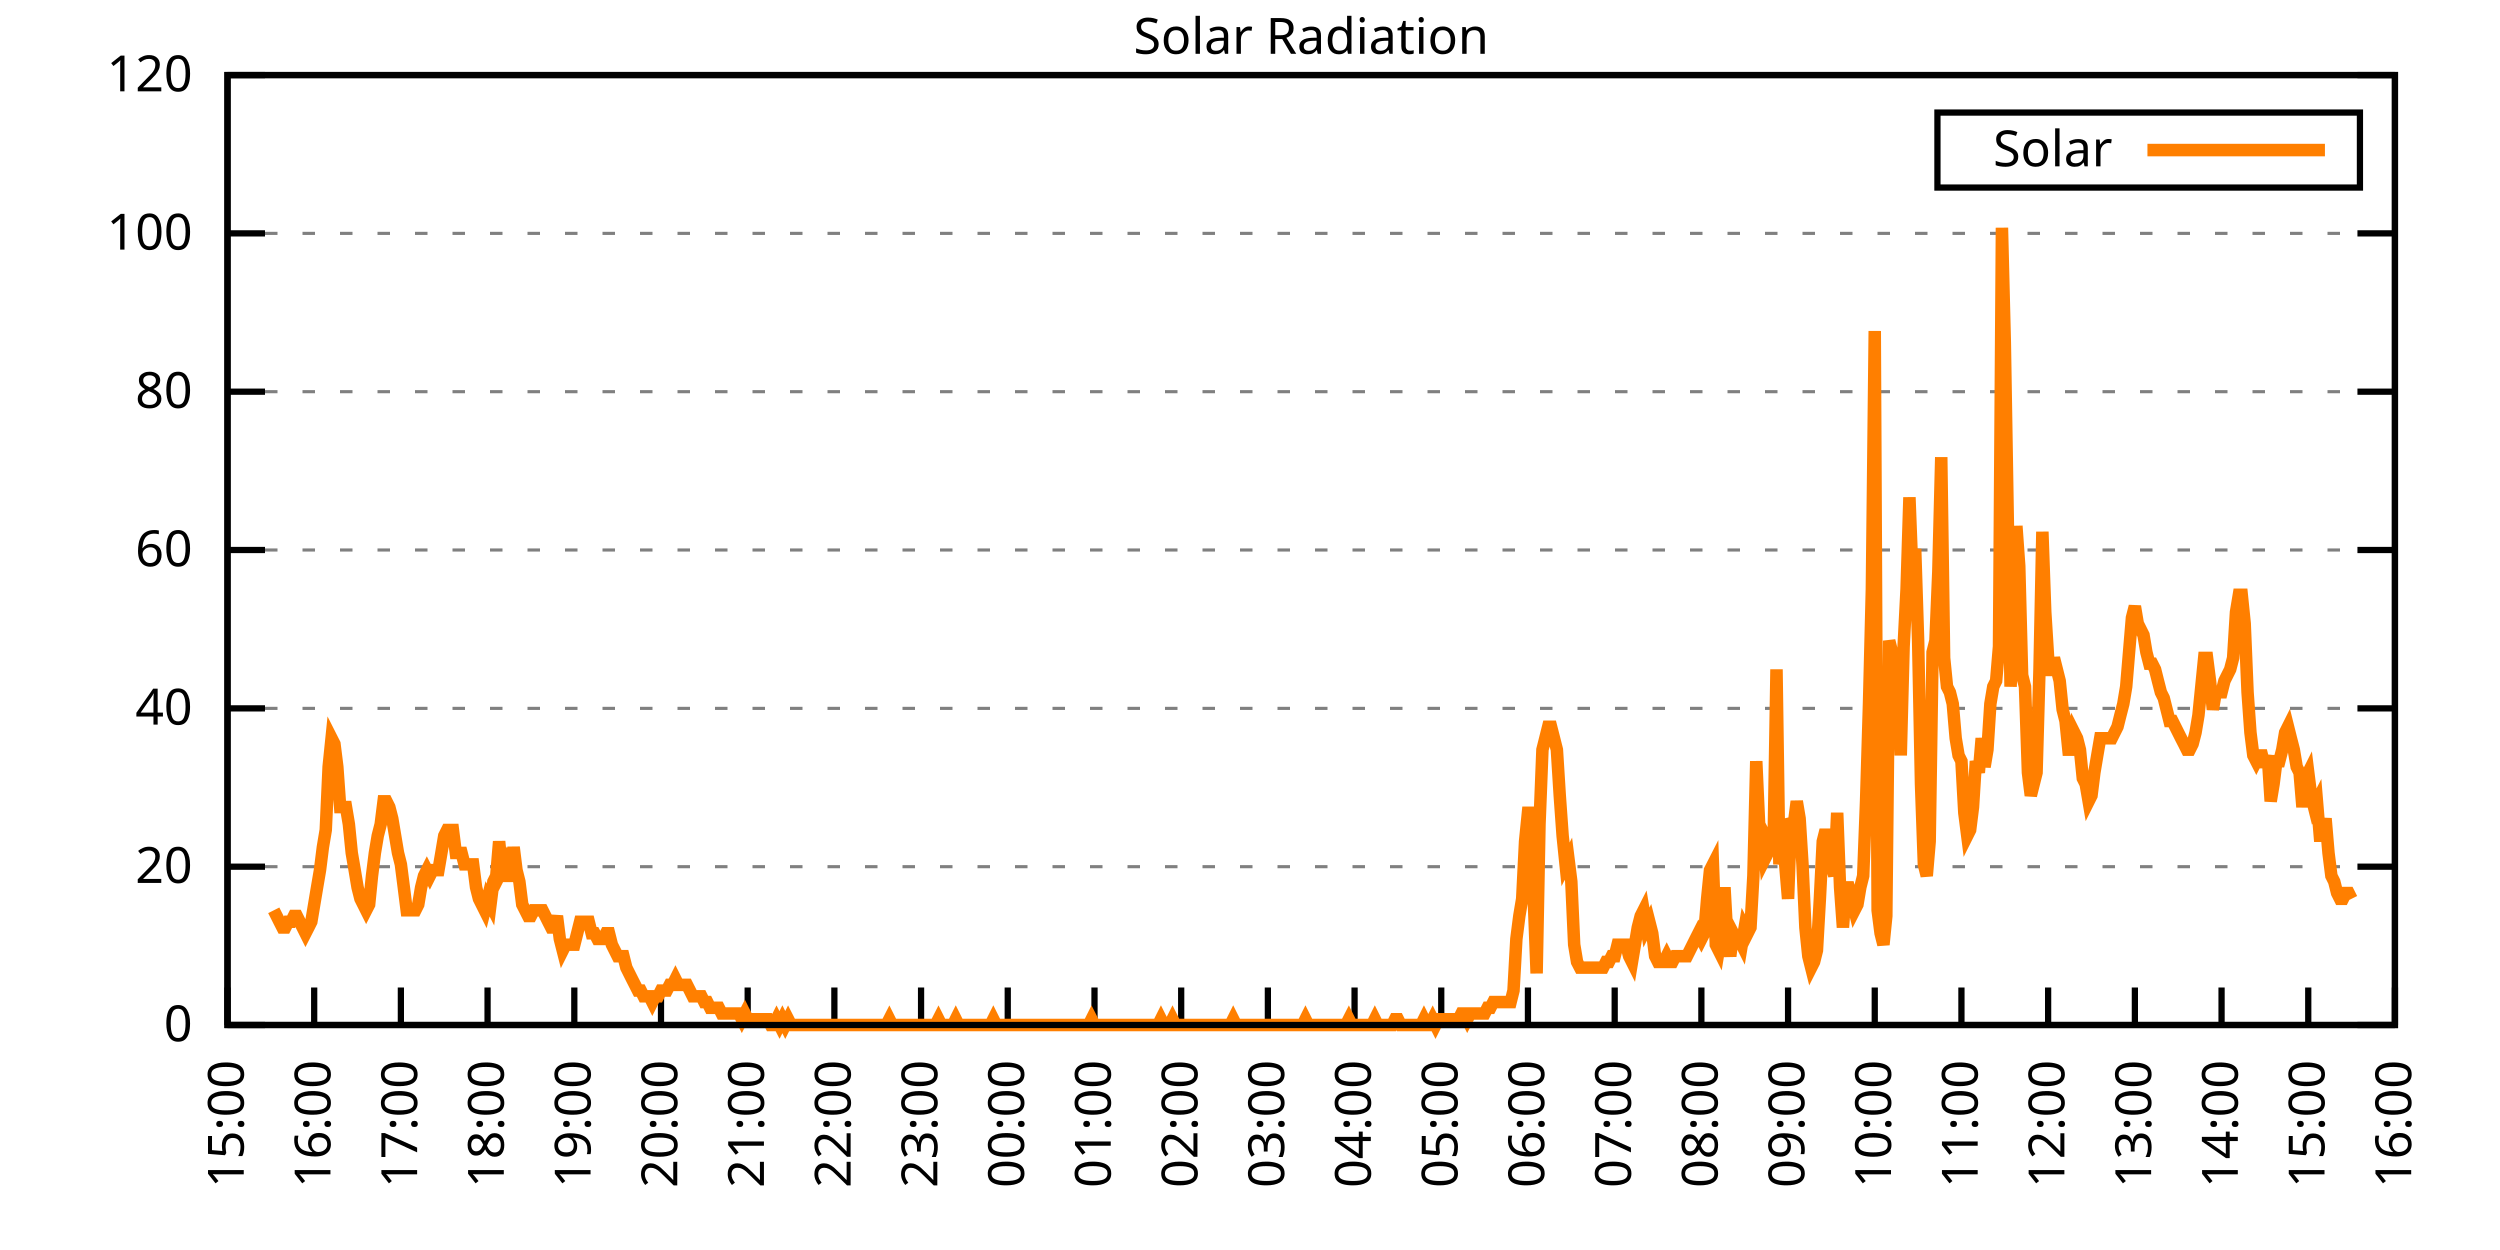
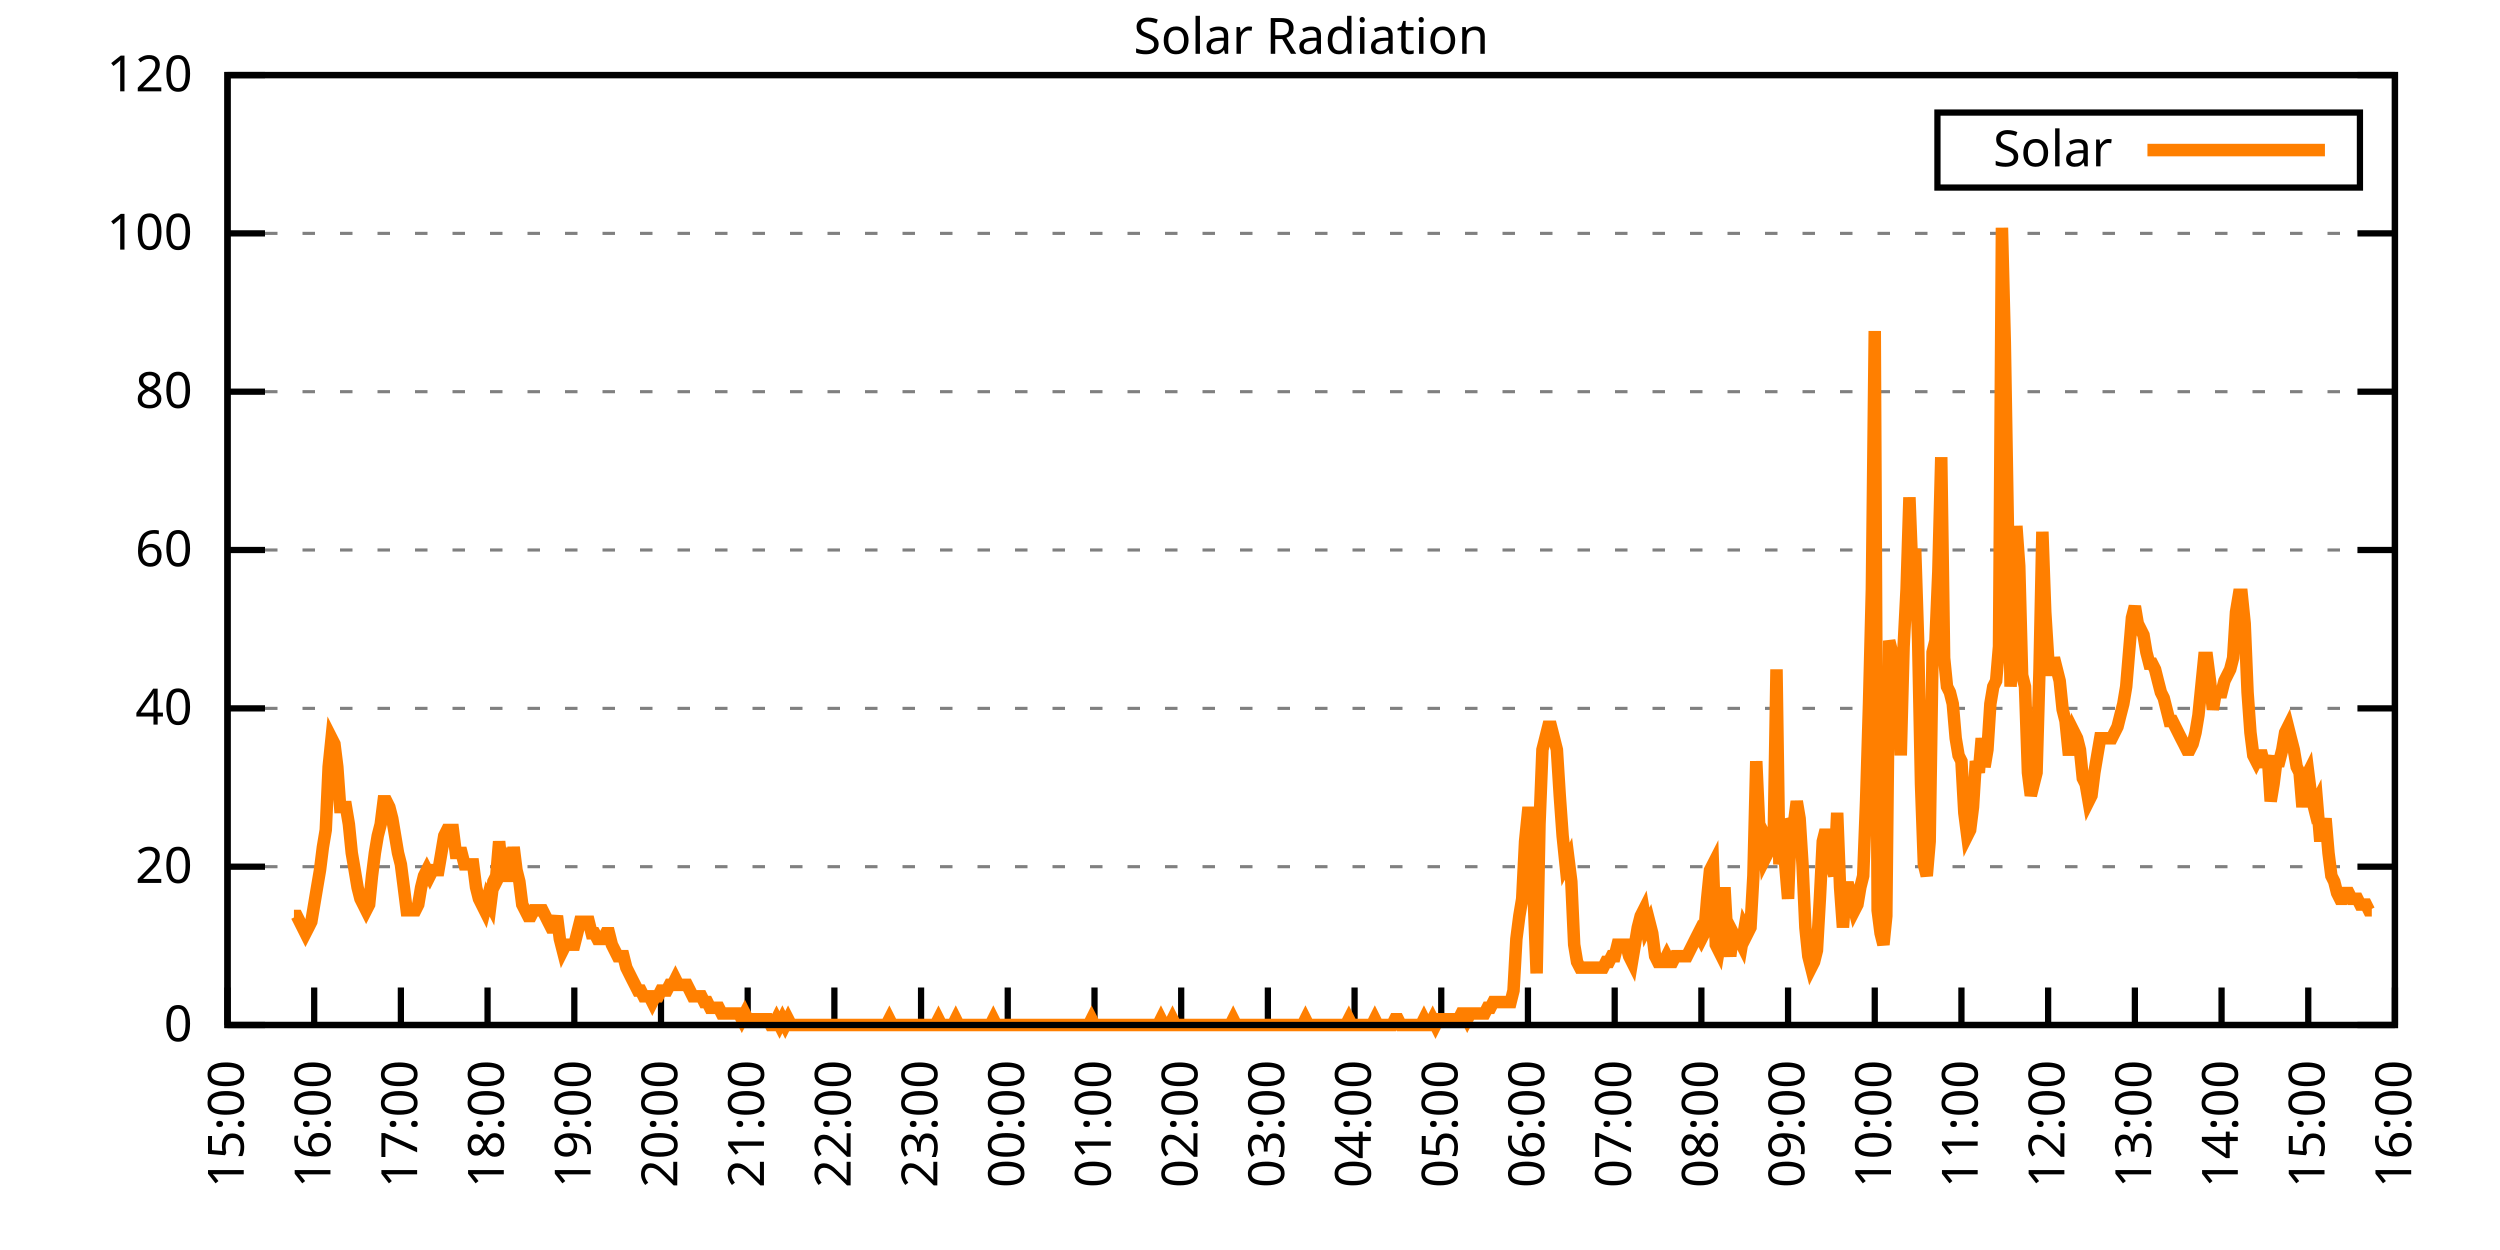
<svg xmlns="http://www.w3.org/2000/svg" xmlns:xlink="http://www.w3.org/1999/xlink" width="400" height="200" viewBox="0 0 400 200">
  <g id="gnuplot_canvas">
    <rect x="0" y="0" width="400" height="200" fill="none" />
    <defs>
      <circle id="gpDot" r="0.5" stroke-width="0.5" stroke="currentColor" />
      <path id="gpPt0" stroke-width="0.333" stroke="currentColor" d="M-1,0 h2 M0,-1 v2" />
      <path id="gpPt1" stroke-width="0.333" stroke="currentColor" d="M-1,-1 L1,1 M1,-1 L-1,1" />
      <path id="gpPt2" stroke-width="0.333" stroke="currentColor" d="M-1,0 L1,0 M0,-1 L0,1 M-1,-1 L1,1 M-1,1 L1,-1" />
      <rect id="gpPt3" stroke-width="0.333" stroke="currentColor" x="-1" y="-1" width="2" height="2" />
      <rect id="gpPt4" stroke-width="0.333" stroke="currentColor" fill="currentColor" x="-1" y="-1" width="2" height="2" />
      <circle id="gpPt5" stroke-width="0.333" stroke="currentColor" cx="0" cy="0" r="1" />
      <use xlink:href="#gpPt5" id="gpPt6" fill="currentColor" stroke="none" />
      <path id="gpPt7" stroke-width="0.333" stroke="currentColor" d="M0,-1.33 L-1.33,0.67 L1.33,0.67 z" />
      <use xlink:href="#gpPt7" id="gpPt8" fill="currentColor" stroke="none" />
      <use xlink:href="#gpPt7" id="gpPt9" stroke="currentColor" transform="rotate(180)" />
      <use xlink:href="#gpPt9" id="gpPt10" fill="currentColor" stroke="none" />
      <use xlink:href="#gpPt3" id="gpPt11" stroke="currentColor" transform="rotate(45)" />
      <use xlink:href="#gpPt11" id="gpPt12" fill="currentColor" stroke="none" />
      <path id="gpPt13" stroke-width="0.333" stroke="currentColor" d="M0,1.330 L1.265,0.411 L0.782,-1.067 L-0.782,-1.076 L-1.265,0.411 z" />
      <use xlink:href="#gpPt13" id="gpPt14" fill="currentColor" stroke="none" />
      <filter id="textbox" filterUnits="objectBoundingBox" x="0" y="0" height="1" width="1">
        <feFlood flood-color="white" flood-opacity="1" result="bgnd" />
        <feComposite in="SourceGraphic" in2="bgnd" operator="atop" />
      </filter>
      <filter id="greybox" filterUnits="objectBoundingBox" x="0" y="0" height="1" width="1">
        <feFlood flood-color="lightgrey" flood-opacity="1" result="grey" />
        <feComposite in="SourceGraphic" in2="grey" operator="atop" />
      </filter>
    </defs>
    <g fill="none" color="white" stroke="currentColor" stroke-width="1.00" stroke-linecap="butt" stroke-linejoin="miter">
</g>
    <g fill="none" color="black" stroke="currentColor" stroke-width="1.00" stroke-linecap="butt" stroke-linejoin="miter">
      <g stroke="none" shape-rendering="crispEdges">
        <polygon fill="rgb(255, 255, 255)" points="36.40,164.00 383.18,164.00 383.18,12.02 36.40,12.02 " />
      </g>
    </g>
    <g fill="none" color="black" stroke="currentColor" stroke-width="1.00" stroke-linecap="butt" stroke-linejoin="miter">
</g>
    <g fill="none" color="black" stroke="black" stroke-width="0.50" stroke-linecap="butt" stroke-linejoin="miter">
</g>
    <g fill="none" color="gray" stroke="currentColor" stroke-width="0.50" stroke-linecap="butt" stroke-linejoin="miter">
      <path stroke="gray" stroke-dasharray="2,4" class="gridline" d="M36.40,164.00 L383.19,164.00  " />
    </g>
    <g fill="none" color="gray" stroke="gray" stroke-width="1.00" stroke-linecap="butt" stroke-linejoin="miter">
</g>
    <g fill="none" color="black" stroke="currentColor" stroke-width="1.00" stroke-linecap="butt" stroke-linejoin="miter">
      <path stroke="black" d="M36.40,164.00 L42.40,164.00 M383.19,164.00 L377.19,164.00  " />
      <g transform="translate(30.80,166.60)" stroke="none" fill="black" font-family="Sans" font-size="8.00" text-anchor="end">
        <text>
          <tspan font-family="Sans"> 0</tspan>
        </text>
      </g>
    </g>
    <g fill="none" color="black" stroke="currentColor" stroke-width="1.00" stroke-linecap="butt" stroke-linejoin="miter">
</g>
    <g fill="none" color="black" stroke="black" stroke-width="0.50" stroke-linecap="butt" stroke-linejoin="miter">
</g>
    <g fill="none" color="gray" stroke="currentColor" stroke-width="0.50" stroke-linecap="butt" stroke-linejoin="miter">
      <path stroke="gray" stroke-dasharray="2,4" class="gridline" d="M36.40,138.67 L383.19,138.67  " />
    </g>
    <g fill="none" color="gray" stroke="gray" stroke-width="1.00" stroke-linecap="butt" stroke-linejoin="miter">
</g>
    <g fill="none" color="black" stroke="currentColor" stroke-width="1.00" stroke-linecap="butt" stroke-linejoin="miter">
      <path stroke="black" d="M36.40,138.67 L42.40,138.67 M383.19,138.67 L377.19,138.67  " />
      <g transform="translate(30.80,141.27)" stroke="none" fill="black" font-family="Sans" font-size="8.00" text-anchor="end">
        <text>
          <tspan font-family="Sans"> 20</tspan>
        </text>
      </g>
    </g>
    <g fill="none" color="black" stroke="currentColor" stroke-width="1.00" stroke-linecap="butt" stroke-linejoin="miter">
</g>
    <g fill="none" color="black" stroke="black" stroke-width="0.50" stroke-linecap="butt" stroke-linejoin="miter">
</g>
    <g fill="none" color="gray" stroke="currentColor" stroke-width="0.50" stroke-linecap="butt" stroke-linejoin="miter">
      <path stroke="gray" stroke-dasharray="2,4" class="gridline" d="M36.40,113.34 L383.19,113.34  " />
    </g>
    <g fill="none" color="gray" stroke="gray" stroke-width="1.00" stroke-linecap="butt" stroke-linejoin="miter">
</g>
    <g fill="none" color="black" stroke="currentColor" stroke-width="1.00" stroke-linecap="butt" stroke-linejoin="miter">
      <path stroke="black" d="M36.40,113.34 L42.40,113.34 M383.19,113.34 L377.19,113.34  " />
      <g transform="translate(30.80,115.94)" stroke="none" fill="black" font-family="Sans" font-size="8.00" text-anchor="end">
        <text>
          <tspan font-family="Sans"> 40</tspan>
        </text>
      </g>
    </g>
    <g fill="none" color="black" stroke="currentColor" stroke-width="1.00" stroke-linecap="butt" stroke-linejoin="miter">
</g>
    <g fill="none" color="black" stroke="black" stroke-width="0.50" stroke-linecap="butt" stroke-linejoin="miter">
</g>
    <g fill="none" color="gray" stroke="currentColor" stroke-width="0.50" stroke-linecap="butt" stroke-linejoin="miter">
      <path stroke="gray" stroke-dasharray="2,4" class="gridline" d="M36.40,88.00 L383.19,88.00  " />
    </g>
    <g fill="none" color="gray" stroke="gray" stroke-width="1.00" stroke-linecap="butt" stroke-linejoin="miter">
</g>
    <g fill="none" color="black" stroke="currentColor" stroke-width="1.00" stroke-linecap="butt" stroke-linejoin="miter">
      <path stroke="black" d="M36.40,88.00 L42.40,88.00 M383.19,88.00 L377.19,88.00  " />
      <g transform="translate(30.80,90.60)" stroke="none" fill="black" font-family="Sans" font-size="8.00" text-anchor="end">
        <text>
          <tspan font-family="Sans"> 60</tspan>
        </text>
      </g>
    </g>
    <g fill="none" color="black" stroke="currentColor" stroke-width="1.00" stroke-linecap="butt" stroke-linejoin="miter">
</g>
    <g fill="none" color="black" stroke="black" stroke-width="0.50" stroke-linecap="butt" stroke-linejoin="miter">
</g>
    <g fill="none" color="gray" stroke="currentColor" stroke-width="0.50" stroke-linecap="butt" stroke-linejoin="miter">
      <path stroke="gray" stroke-dasharray="2,4" class="gridline" d="M36.40,62.67 L383.19,62.67  " />
    </g>
    <g fill="none" color="gray" stroke="gray" stroke-width="1.00" stroke-linecap="butt" stroke-linejoin="miter">
</g>
    <g fill="none" color="black" stroke="currentColor" stroke-width="1.00" stroke-linecap="butt" stroke-linejoin="miter">
      <path stroke="black" d="M36.40,62.67 L42.40,62.67 M383.19,62.67 L377.19,62.67  " />
      <g transform="translate(30.80,65.27)" stroke="none" fill="black" font-family="Sans" font-size="8.00" text-anchor="end">
        <text>
          <tspan font-family="Sans"> 80</tspan>
        </text>
      </g>
    </g>
    <g fill="none" color="black" stroke="currentColor" stroke-width="1.00" stroke-linecap="butt" stroke-linejoin="miter">
</g>
    <g fill="none" color="black" stroke="black" stroke-width="0.50" stroke-linecap="butt" stroke-linejoin="miter">
</g>
    <g fill="none" color="gray" stroke="currentColor" stroke-width="0.50" stroke-linecap="butt" stroke-linejoin="miter">
      <path stroke="gray" stroke-dasharray="2,4" class="gridline" d="M36.40,37.34 L383.19,37.34  " />
    </g>
    <g fill="none" color="gray" stroke="gray" stroke-width="1.00" stroke-linecap="butt" stroke-linejoin="miter">
</g>
    <g fill="none" color="black" stroke="currentColor" stroke-width="1.00" stroke-linecap="butt" stroke-linejoin="miter">
      <path stroke="black" d="M36.40,37.34 L42.40,37.34 M383.19,37.34 L377.19,37.34  " />
      <g transform="translate(30.80,39.94)" stroke="none" fill="black" font-family="Sans" font-size="8.00" text-anchor="end">
        <text>
          <tspan font-family="Sans"> 100</tspan>
        </text>
      </g>
    </g>
    <g fill="none" color="black" stroke="currentColor" stroke-width="1.00" stroke-linecap="butt" stroke-linejoin="miter">
</g>
    <g fill="none" color="black" stroke="black" stroke-width="0.50" stroke-linecap="butt" stroke-linejoin="miter">
</g>
    <g fill="none" color="gray" stroke="currentColor" stroke-width="0.50" stroke-linecap="butt" stroke-linejoin="miter">
      <path stroke="gray" stroke-dasharray="2,4" class="gridline" d="M36.40,12.01 L383.19,12.01  " />
    </g>
    <g fill="none" color="gray" stroke="gray" stroke-width="1.00" stroke-linecap="butt" stroke-linejoin="miter">
</g>
    <g fill="none" color="black" stroke="currentColor" stroke-width="1.00" stroke-linecap="butt" stroke-linejoin="miter">
      <path stroke="black" d="M36.40,12.01 L42.40,12.01 M383.19,12.01 L377.19,12.01  " />
      <g transform="translate(30.80,14.61)" stroke="none" fill="black" font-family="Sans" font-size="8.00" text-anchor="end">
        <text>
          <tspan font-family="Sans"> 120</tspan>
        </text>
      </g>
    </g>
    <g fill="none" color="black" stroke="currentColor" stroke-width="1.00" stroke-linecap="butt" stroke-linejoin="miter">
      <path stroke="black" d="M36.40,164.00 L36.40,158.00  " />
      <g transform="translate(39.00,169.60) rotate(270.00)" stroke="none" fill="black" font-family="Sans" font-size="8.00" text-anchor="end">
        <text>
          <tspan font-family="Sans">15:00</tspan>
        </text>
      </g>
    </g>
    <g fill="none" color="black" stroke="currentColor" stroke-width="1.00" stroke-linecap="butt" stroke-linejoin="miter">
      <path stroke="black" d="M50.27,164.00 L50.27,158.00  " />
      <g transform="translate(52.87,169.60) rotate(270.00)" stroke="none" fill="black" font-family="Sans" font-size="8.00" text-anchor="end">
        <text>
          <tspan font-family="Sans">16:00</tspan>
        </text>
      </g>
    </g>
    <g fill="none" color="black" stroke="currentColor" stroke-width="1.00" stroke-linecap="butt" stroke-linejoin="miter">
      <path stroke="black" d="M64.14,164.00 L64.14,158.00  " />
      <g transform="translate(66.74,169.60) rotate(270.00)" stroke="none" fill="black" font-family="Sans" font-size="8.00" text-anchor="end">
        <text>
          <tspan font-family="Sans">17:00</tspan>
        </text>
      </g>
    </g>
    <g fill="none" color="black" stroke="currentColor" stroke-width="1.00" stroke-linecap="butt" stroke-linejoin="miter">
      <path stroke="black" d="M78.01,164.00 L78.01,158.00  " />
      <g transform="translate(80.61,169.60) rotate(270.00)" stroke="none" fill="black" font-family="Sans" font-size="8.00" text-anchor="end">
        <text>
          <tspan font-family="Sans">18:00</tspan>
        </text>
      </g>
    </g>
    <g fill="none" color="black" stroke="currentColor" stroke-width="1.00" stroke-linecap="butt" stroke-linejoin="miter">
      <path stroke="black" d="M91.89,164.00 L91.89,158.00  " />
      <g transform="translate(94.49,169.60) rotate(270.00)" stroke="none" fill="black" font-family="Sans" font-size="8.00" text-anchor="end">
        <text>
          <tspan font-family="Sans">19:00</tspan>
        </text>
      </g>
    </g>
    <g fill="none" color="black" stroke="currentColor" stroke-width="1.00" stroke-linecap="butt" stroke-linejoin="miter">
      <path stroke="black" d="M105.76,164.00 L105.76,158.00  " />
      <g transform="translate(108.36,169.60) rotate(270.00)" stroke="none" fill="black" font-family="Sans" font-size="8.00" text-anchor="end">
        <text>
          <tspan font-family="Sans">20:00</tspan>
        </text>
      </g>
    </g>
    <g fill="none" color="black" stroke="currentColor" stroke-width="1.00" stroke-linecap="butt" stroke-linejoin="miter">
      <path stroke="black" d="M119.63,164.00 L119.63,158.00  " />
      <g transform="translate(122.23,169.60) rotate(270.00)" stroke="none" fill="black" font-family="Sans" font-size="8.00" text-anchor="end">
        <text>
          <tspan font-family="Sans">21:00</tspan>
        </text>
      </g>
    </g>
    <g fill="none" color="black" stroke="currentColor" stroke-width="1.00" stroke-linecap="butt" stroke-linejoin="miter">
      <path stroke="black" d="M133.50,164.00 L133.50,158.00  " />
      <g transform="translate(136.10,169.60) rotate(270.00)" stroke="none" fill="black" font-family="Sans" font-size="8.00" text-anchor="end">
        <text>
          <tspan font-family="Sans">22:00</tspan>
        </text>
      </g>
    </g>
    <g fill="none" color="black" stroke="currentColor" stroke-width="1.00" stroke-linecap="butt" stroke-linejoin="miter">
      <path stroke="black" d="M147.37,164.00 L147.37,158.00  " />
      <g transform="translate(149.97,169.60) rotate(270.00)" stroke="none" fill="black" font-family="Sans" font-size="8.00" text-anchor="end">
        <text>
          <tspan font-family="Sans">23:00</tspan>
        </text>
      </g>
    </g>
    <g fill="none" color="black" stroke="currentColor" stroke-width="1.00" stroke-linecap="butt" stroke-linejoin="miter">
      <path stroke="black" d="M161.24,164.00 L161.24,158.00  " />
      <g transform="translate(163.84,169.60) rotate(270.00)" stroke="none" fill="black" font-family="Sans" font-size="8.00" text-anchor="end">
        <text>
          <tspan font-family="Sans">00:00</tspan>
        </text>
      </g>
    </g>
    <g fill="none" color="black" stroke="currentColor" stroke-width="1.00" stroke-linecap="butt" stroke-linejoin="miter">
      <path stroke="black" d="M175.12,164.00 L175.12,158.00  " />
      <g transform="translate(177.72,169.60) rotate(270.00)" stroke="none" fill="black" font-family="Sans" font-size="8.00" text-anchor="end">
        <text>
          <tspan font-family="Sans">01:00</tspan>
        </text>
      </g>
    </g>
    <g fill="none" color="black" stroke="currentColor" stroke-width="1.00" stroke-linecap="butt" stroke-linejoin="miter">
      <path stroke="black" d="M188.99,164.00 L188.99,158.00  " />
      <g transform="translate(191.59,169.60) rotate(270.00)" stroke="none" fill="black" font-family="Sans" font-size="8.00" text-anchor="end">
        <text>
          <tspan font-family="Sans">02:00</tspan>
        </text>
      </g>
    </g>
    <g fill="none" color="black" stroke="currentColor" stroke-width="1.00" stroke-linecap="butt" stroke-linejoin="miter">
      <path stroke="black" d="M202.86,164.00 L202.86,158.00  " />
      <g transform="translate(205.46,169.60) rotate(270.00)" stroke="none" fill="black" font-family="Sans" font-size="8.00" text-anchor="end">
        <text>
          <tspan font-family="Sans">03:00</tspan>
        </text>
      </g>
    </g>
    <g fill="none" color="black" stroke="currentColor" stroke-width="1.00" stroke-linecap="butt" stroke-linejoin="miter">
      <path stroke="black" d="M216.73,164.00 L216.73,158.00  " />
      <g transform="translate(219.33,169.60) rotate(270.00)" stroke="none" fill="black" font-family="Sans" font-size="8.00" text-anchor="end">
        <text>
          <tspan font-family="Sans">04:00</tspan>
        </text>
      </g>
    </g>
    <g fill="none" color="black" stroke="currentColor" stroke-width="1.00" stroke-linecap="butt" stroke-linejoin="miter">
      <path stroke="black" d="M230.60,164.00 L230.60,158.00  " />
      <g transform="translate(233.20,169.60) rotate(270.00)" stroke="none" fill="black" font-family="Sans" font-size="8.00" text-anchor="end">
        <text>
          <tspan font-family="Sans">05:00</tspan>
        </text>
      </g>
    </g>
    <g fill="none" color="black" stroke="currentColor" stroke-width="1.00" stroke-linecap="butt" stroke-linejoin="miter">
      <path stroke="black" d="M244.47,164.00 L244.47,158.00  " />
      <g transform="translate(247.07,169.60) rotate(270.00)" stroke="none" fill="black" font-family="Sans" font-size="8.00" text-anchor="end">
        <text>
          <tspan font-family="Sans">06:00</tspan>
        </text>
      </g>
    </g>
    <g fill="none" color="black" stroke="currentColor" stroke-width="1.00" stroke-linecap="butt" stroke-linejoin="miter">
      <path stroke="black" d="M258.35,164.00 L258.35,158.00  " />
      <g transform="translate(260.95,169.60) rotate(270.00)" stroke="none" fill="black" font-family="Sans" font-size="8.00" text-anchor="end">
        <text>
          <tspan font-family="Sans">07:00</tspan>
        </text>
      </g>
    </g>
    <g fill="none" color="black" stroke="currentColor" stroke-width="1.00" stroke-linecap="butt" stroke-linejoin="miter">
      <path stroke="black" d="M272.22,164.00 L272.22,158.00  " />
      <g transform="translate(274.82,169.60) rotate(270.00)" stroke="none" fill="black" font-family="Sans" font-size="8.00" text-anchor="end">
        <text>
          <tspan font-family="Sans">08:00</tspan>
        </text>
      </g>
    </g>
    <g fill="none" color="black" stroke="currentColor" stroke-width="1.00" stroke-linecap="butt" stroke-linejoin="miter">
      <path stroke="black" d="M286.09,164.00 L286.09,158.00  " />
      <g transform="translate(288.69,169.60) rotate(270.00)" stroke="none" fill="black" font-family="Sans" font-size="8.00" text-anchor="end">
        <text>
          <tspan font-family="Sans">09:00</tspan>
        </text>
      </g>
    </g>
    <g fill="none" color="black" stroke="currentColor" stroke-width="1.00" stroke-linecap="butt" stroke-linejoin="miter">
      <path stroke="black" d="M299.96,164.00 L299.96,158.00  " />
      <g transform="translate(302.56,169.60) rotate(270.00)" stroke="none" fill="black" font-family="Sans" font-size="8.00" text-anchor="end">
        <text>
          <tspan font-family="Sans">10:00</tspan>
        </text>
      </g>
    </g>
    <g fill="none" color="black" stroke="currentColor" stroke-width="1.00" stroke-linecap="butt" stroke-linejoin="miter">
      <path stroke="black" d="M313.83,164.00 L313.83,158.00  " />
      <g transform="translate(316.43,169.60) rotate(270.00)" stroke="none" fill="black" font-family="Sans" font-size="8.00" text-anchor="end">
        <text>
          <tspan font-family="Sans">11:00</tspan>
        </text>
      </g>
    </g>
    <g fill="none" color="black" stroke="currentColor" stroke-width="1.00" stroke-linecap="butt" stroke-linejoin="miter">
      <path stroke="black" d="M327.70,164.00 L327.70,158.00  " />
      <g transform="translate(330.30,169.60) rotate(270.00)" stroke="none" fill="black" font-family="Sans" font-size="8.00" text-anchor="end">
        <text>
          <tspan font-family="Sans">12:00</tspan>
        </text>
      </g>
    </g>
    <g fill="none" color="black" stroke="currentColor" stroke-width="1.00" stroke-linecap="butt" stroke-linejoin="miter">
      <path stroke="black" d="M341.58,164.00 L341.58,158.00  " />
      <g transform="translate(344.18,169.60) rotate(270.00)" stroke="none" fill="black" font-family="Sans" font-size="8.00" text-anchor="end">
        <text>
          <tspan font-family="Sans">13:00</tspan>
        </text>
      </g>
    </g>
    <g fill="none" color="black" stroke="currentColor" stroke-width="1.00" stroke-linecap="butt" stroke-linejoin="miter">
      <path stroke="black" d="M355.45,164.00 L355.45,158.00  " />
      <g transform="translate(358.05,169.60) rotate(270.00)" stroke="none" fill="black" font-family="Sans" font-size="8.00" text-anchor="end">
        <text>
          <tspan font-family="Sans">14:00</tspan>
        </text>
      </g>
    </g>
    <g fill="none" color="black" stroke="currentColor" stroke-width="1.00" stroke-linecap="butt" stroke-linejoin="miter">
      <path stroke="black" d="M369.32,164.00 L369.32,158.00  " />
      <g transform="translate(371.92,169.60) rotate(270.00)" stroke="none" fill="black" font-family="Sans" font-size="8.00" text-anchor="end">
        <text>
          <tspan font-family="Sans">15:00</tspan>
        </text>
      </g>
    </g>
    <g fill="none" color="black" stroke="currentColor" stroke-width="1.00" stroke-linecap="butt" stroke-linejoin="miter">
      <path stroke="black" d="M383.19,164.00 L383.19,158.00  " />
      <g transform="translate(385.79,169.60) rotate(270.00)" stroke="none" fill="black" font-family="Sans" font-size="8.00" text-anchor="end">
        <text>
          <tspan font-family="Sans">16:00</tspan>
        </text>
      </g>
    </g>
    <g fill="none" color="black" stroke="currentColor" stroke-width="1.00" stroke-linecap="butt" stroke-linejoin="miter">
</g>
    <g fill="none" color="black" stroke="currentColor" stroke-width="1.00" stroke-linecap="butt" stroke-linejoin="miter">
      <path stroke="black" d="M36.40,12.01 L36.40,164.00 L383.19,164.00 L383.19,12.01 L36.40,12.01 Z  " />
    </g>
    <g fill="none" color="black" stroke="currentColor" stroke-width="1.00" stroke-linecap="butt" stroke-linejoin="miter">
</g>
    <g fill="none" color="black" stroke="currentColor" stroke-width="1.00" stroke-linecap="butt" stroke-linejoin="miter">
      <path stroke="black" d="M309.99,30.01 L309.99,18.01 L377.59,18.01 L377.59,30.01 L309.99,30.01 Z  " />
    </g>
    <g id="Solar_Radiation_plot_1">
      <g fill="none" color="white" stroke="black" stroke-width="2.00" stroke-linecap="butt" stroke-linejoin="miter">
</g>
      <g fill="none" color="black" stroke="currentColor" stroke-width="2.00" stroke-linecap="butt" stroke-linejoin="miter">
        <g transform="translate(337.99,26.61)" stroke="none" fill="black" font-family="Sans" font-size="8.00" text-anchor="end">
          <text>
            <tspan font-family="Sans">Solar</tspan>
          </text>
        </g>
      </g>
      <g fill="none" color="black" stroke="currentColor" stroke-width="2.00" stroke-linecap="butt" stroke-linejoin="miter">
-         <path stroke="rgb(255, 127,   0)" d="M343.59,24.01 L371.99,24.01 M43.80,145.65 L44.26,146.56 L44.72,147.48 L45.19,148.40 L45.65,148.40 L46.11,147.48   L46.57,147.48 L47.03,146.56 L47.50,146.56 L47.96,147.48 L48.42,148.40 L48.88,149.32 L49.35,148.40 L49.81,147.48   L50.27,144.73 L50.73,141.98 L51.20,139.22 L51.66,135.55 L52.12,132.80 L52.58,122.70 L53.05,118.12 L53.51,119.03   L53.97,122.70 L54.43,129.13 L54.90,129.13 L55.36,129.13 L55.82,131.88 L56.28,136.47 L56.75,139.22 L57.21,141.98   L57.67,143.81 L58.13,144.73 L58.59,145.65 L59.06,144.73 L59.52,140.14 L59.98,136.47 L60.44,133.72 L60.91,131.88   L61.37,128.21 L61.83,128.21 L62.29,129.13 L62.76,130.96 L63.22,133.72 L63.68,136.47 L64.14,138.30 L64.61,141.98   L65.07,145.65 L65.53,145.65 L65.99,145.65 L66.46,145.65 L66.92,144.73 L67.38,141.98 L67.84,140.14 L68.30,139.22   L68.77,140.14 L69.23,139.22 L69.69,139.22 L70.15,139.22 L70.62,136.47 L71.08,133.72 L71.54,132.80 L72.00,132.80   L72.47,132.80 L72.93,136.47 L73.39,136.47 L73.85,136.47 L74.32,138.30 L74.78,138.30 L75.24,138.30 L75.70,138.30   L76.17,141.98 L76.63,143.81 L77.09,144.73 L77.55,145.65 L78.01,143.81 L78.48,144.73 L78.94,141.06 L79.40,140.14   L79.86,134.63 L80.33,139.22 L80.79,138.30 L81.25,140.14 L81.71,140.14 L82.18,135.55 L82.64,139.22 L83.10,141.06   L83.56,144.73 L84.03,145.65 L84.49,146.56 L84.95,146.56 L85.41,145.65 L85.88,145.65 L86.34,145.65 L86.80,145.65   L87.26,146.56 L87.72,147.48 L88.19,148.40 L88.65,148.40 L89.11,146.56 L89.57,150.23 L90.04,152.07 L90.50,151.15   L90.96,151.15 L91.42,151.15 L91.89,151.15 L92.35,149.32 L92.81,147.48 L93.27,147.48 L93.74,147.48 L94.20,147.48   L94.66,149.32 L95.12,149.32 L95.59,150.23 L96.05,150.23 L96.51,150.23 L96.97,149.32 L97.44,149.32 L97.90,151.15   L98.36,152.07 L98.82,152.99 L99.28,152.99 L99.75,152.99 L100.21,154.82 L100.67,155.74 L101.13,156.66 L101.60,157.58   L102.06,158.49 L102.52,158.49 L102.98,159.41 L103.45,159.41 L103.91,159.41 L104.37,160.33 L104.83,159.41 L105.30,159.41   L105.76,158.49 L106.22,158.49 L106.68,158.49 L107.15,157.58 L107.61,157.58 L108.07,156.66 L108.53,157.58 L108.99,157.58   L109.46,157.58 L109.92,157.58 L110.38,158.49 L110.84,159.41 L111.31,159.41 L111.77,159.41 L112.23,159.41 L112.69,160.33   L113.16,160.33 L113.62,161.25 L114.08,161.25 L114.54,161.25 L115.01,161.25 L115.47,162.16 L115.93,162.16 L116.39,162.16   L116.86,162.16 L117.32,162.16 L117.78,162.16 L118.24,162.16 L118.70,163.08 L119.17,162.16 L119.63,163.08 L120.09,163.08   L120.55,163.08 L121.02,163.08 L121.48,163.08 L121.94,163.08 L122.40,163.08 L122.87,163.08 L123.33,164.00 L123.79,164.00   L124.25,163.08 L124.72,164.00 L125.18,163.08 L125.64,164.00 L126.10,163.08 L126.57,164.00 L127.03,164.00 L127.49,164.00   L127.95,164.00 L128.41,164.00 L128.88,164.00 L129.34,164.00 L129.80,164.00 L130.26,164.00 L130.73,164.00 L131.19,164.00   L131.65,164.00 L132.11,164.00 L132.58,164.00 L133.04,164.00 L133.50,164.00 L133.96,164.00 L134.43,164.00 L134.89,164.00   L135.35,164.00 L135.81,164.00 L136.28,164.00 L136.74,164.00 L137.20,164.00 L137.66,164.00 L138.13,164.00 L138.59,164.00   L139.05,164.00 L139.51,164.00 L139.97,164.00 L140.44,164.00 L140.90,164.00 L141.36,164.00 L141.82,164.00 L142.29,163.08   L142.75,164.00 L143.21,164.00 L143.67,164.00 L144.14,164.00 L144.60,164.00 L145.06,164.00 L145.52,164.00 L145.99,164.00   L146.45,164.00 L146.91,164.00 L147.37,164.00 L147.84,164.00 L148.30,164.00 L148.76,164.00 L149.22,164.00 L149.68,164.00   L150.15,163.08 L150.61,164.00 L151.07,164.00 L151.53,164.00 L152.00,164.00 L152.46,164.00 L152.92,163.08 L153.38,164.00   L153.85,164.00 L154.31,164.00 L154.77,164.00 L155.23,164.00 L155.70,164.00 L156.16,164.00 L156.62,164.00 L157.08,164.00   L157.55,164.00 L158.01,164.00 L158.47,164.00 L158.93,163.08 L159.39,164.00 L159.86,164.00 L160.32,164.00 L160.78,164.00   L161.24,164.00 L161.71,164.00 L162.17,164.00 L162.63,164.00 L163.09,164.00 L163.56,164.00 L164.02,164.00 L164.48,164.00   L164.94,164.00 L165.41,164.00 L165.87,164.00 L166.33,164.00 L166.79,164.00 L167.26,164.00 L167.72,164.00 L168.18,164.00   L168.64,164.00 L169.10,164.00 L169.57,164.00 L170.03,164.00 L170.49,164.00 L170.95,164.00 L171.42,164.00 L171.88,164.00   L172.34,164.00 L172.80,164.00 L173.27,164.00 L173.73,164.00 L174.19,164.00 L174.65,163.08 L175.12,164.00 L175.58,164.00   L176.04,164.00 L176.50,164.00 L176.97,164.00 L177.43,164.00 L177.89,164.00 L178.35,164.00 L178.82,164.00 L179.28,164.00   L179.74,164.00 L180.20,164.00 L180.66,164.00 L181.13,164.00 L181.59,164.00 L182.05,164.00 L182.51,164.00 L182.98,164.00   L183.44,164.00 L183.90,164.00 L184.36,164.00 L184.83,164.00 L185.29,164.00 L185.75,163.08 L186.21,164.00 L186.68,164.00   L187.14,164.00 L187.60,163.08 L188.06,164.00 L188.53,164.00 L188.99,164.00 L189.45,164.00 L189.91,164.00 L190.37,164.00   L190.84,164.00 L191.30,164.00 L191.76,164.00 L192.22,164.00 L192.69,164.00 L193.15,164.00 L193.61,164.00 L194.07,164.00   L194.54,164.00 L195.00,164.00 L195.46,164.00 L195.92,164.00 L196.39,164.00 L196.85,164.00 L197.31,163.08 L197.77,164.00   L198.24,164.00 L198.70,164.00 L199.16,164.00 L199.62,164.00 L200.08,164.00 L200.55,164.00 L201.01,164.00 L201.47,164.00   L201.93,164.00 L202.40,164.00 L202.86,164.00 L203.32,164.00 L203.78,164.00 L204.25,164.00 L204.71,164.00 L205.17,164.00   L205.63,164.00 L206.10,164.00 L206.56,164.00 L207.02,164.00 L207.48,164.00 L207.95,164.00 L208.41,164.00 L208.87,163.08   L209.33,164.00 L209.80,164.00 L210.26,164.00 L210.72,164.00 L211.18,164.00 L211.64,164.00 L212.11,164.00 L212.57,164.00   L213.03,164.00 L213.49,164.00 L213.96,164.00 L214.42,164.00 L214.88,164.00 L215.34,164.00 L215.81,163.08 L216.27,164.00   L216.73,164.00 L217.19,164.00 L217.66,164.00 L218.12,164.00 L218.58,164.00 L219.04,164.00 L219.51,164.00 L219.97,163.08   L220.43,164.00 L220.89,164.00 L221.35,164.00 L221.82,164.00 L222.28,164.00 L222.74,164.00 L223.20,163.08 L223.67,163.08   L224.13,164.00 L224.59,164.00 L225.05,164.00 L225.52,164.00 L225.98,164.00 L226.44,164.00 L226.90,164.00 L227.37,164.00   L227.83,163.08 L228.29,164.00 L228.75,164.00 L229.22,163.08 L229.68,164.00 L230.14,163.08 L230.60,163.08 L231.06,163.08   L231.53,163.08 L231.99,163.08 L232.45,163.08 L232.91,163.08 L233.38,163.08 L233.84,162.16 L234.30,162.16 L234.76,163.08   L235.23,162.16 L235.69,162.16 L236.15,162.16 L236.61,162.16 L237.08,162.16 L237.54,162.16 L238.00,161.25 L238.46,161.25   L238.93,160.33 L239.39,160.33 L239.85,160.33 L240.31,160.33 L240.77,160.33 L241.24,160.33 L241.70,160.33 L242.16,158.49   L242.62,150.23 L243.09,146.56 L243.55,143.81 L244.01,134.63 L244.47,130.05 L244.94,130.05 L245.40,143.81 L245.86,155.74   L246.32,131.88 L246.79,119.95 L247.25,118.12 L247.71,116.28 L248.17,116.28 L248.64,118.12 L249.10,119.95 L249.56,127.29   L250.02,133.72 L250.49,138.30 L250.95,137.39 L251.41,141.06 L251.87,151.15 L252.33,153.91 L252.80,154.82 L253.26,154.82   L253.72,154.82 L254.18,154.82 L254.65,154.82 L255.11,154.82 L255.57,154.82 L256.03,154.82 L256.50,154.82 L256.96,153.91   L257.42,153.91 L257.88,152.99 L258.35,152.99 L258.81,151.15 L259.27,151.15 L259.73,151.15 L260.20,151.15 L260.66,152.99   L261.12,153.91 L261.58,151.15 L262.04,148.40 L262.51,146.56 L262.97,145.65 L263.43,148.40 L263.89,147.48 L264.36,149.32   L264.82,152.99 L265.28,153.91 L265.74,153.91 L266.21,153.91 L266.67,152.99 L267.13,153.91 L267.59,153.91 L268.06,152.99   L268.52,152.99 L268.98,152.99 L269.44,152.99 L269.91,152.99 L270.37,152.07 L270.83,151.15 L271.29,150.23 L271.75,149.32   L272.22,150.23 L272.68,149.32 L273.14,143.81 L273.60,139.22 L274.07,138.30 L274.53,151.15 L274.99,152.07 L275.45,149.32   L275.92,141.98 L276.38,150.23 L276.84,152.99 L277.30,149.32 L277.77,150.23 L278.23,150.23 L278.69,151.15 L279.15,148.40   L279.62,149.32 L280.08,148.40 L280.54,140.14 L281.00,121.79 L281.46,131.88 L281.93,132.80 L282.39,137.39 L282.85,136.47   L283.31,134.63 L283.78,134.63 L284.24,107.10 L284.70,138.30 L285.16,132.80 L285.63,138.30 L286.09,143.81 L286.55,130.96   L287.01,131.88 L287.48,128.21 L287.94,130.96 L288.40,138.30 L288.86,148.40 L289.33,152.99 L289.79,154.82 L290.25,153.91   L290.71,152.07 L291.18,143.81 L291.64,134.63 L292.10,132.80 L292.56,134.63 L293.02,138.30 L293.49,140.14 L293.95,130.05   L294.41,141.98 L294.87,148.40 L295.34,141.98 L295.80,141.98 L296.26,143.81 L296.72,145.65 L297.19,144.73 L297.65,141.98   L298.11,140.14 L298.57,128.21 L299.04,112.61 L299.50,94.26 L299.96,52.96 L300.42,145.65 L300.89,149.32 L301.35,151.15   L301.81,146.56 L302.27,102.51 L302.73,104.35 L303.20,106.19 L303.66,106.19 L304.12,120.87 L304.58,103.43 L305.05,94.26   L305.51,79.57 L305.97,91.50 L306.43,87.83 L306.90,102.51 L307.36,125.46 L307.82,138.30 L308.28,140.14 L308.75,134.63   L309.21,104.35 L309.67,102.51 L310.13,91.50 L310.60,73.15 L311.06,105.27 L311.52,109.86 L311.98,110.77 L312.44,112.61   L312.91,118.12 L313.37,120.87 L313.83,121.79 L314.29,130.05 L314.76,133.72 L315.22,132.80 L315.68,129.13 L316.14,121.79   L316.61,123.62 L317.07,118.12 L317.53,122.70 L317.99,119.95 L318.46,112.61 L318.92,109.86 L319.38,108.94 L319.84,103.43   L320.31,36.44 L320.77,54.80 L321.23,82.33 L321.69,109.86 L322.15,101.60 L322.62,84.16 L323.08,90.59 L323.54,108.02   L324.00,109.86 L324.47,123.62 L324.93,127.29 L325.39,125.46 L325.85,123.62 L326.32,107.10 L326.78,85.08 L327.24,97.93   L327.70,105.27 L328.17,108.02 L328.63,105.27 L329.09,107.10 L329.55,108.94 L330.02,113.53 L330.48,115.36 L330.94,119.95   L331.40,119.95 L331.87,117.20 L332.33,118.12 L332.79,119.95 L333.25,124.54 L333.71,125.46 L334.18,128.21 L334.64,127.29   L335.10,123.62 L335.56,120.87 L336.03,118.12 L336.49,118.12 L336.95,118.12 L337.41,118.12 L337.88,118.12 L338.34,117.20   L338.80,116.28 L339.26,114.44 L339.73,112.61 L340.19,109.86 L340.65,104.35 L341.11,98.84 L341.58,97.01 L342.04,99.76   L342.50,100.68 L342.96,101.60 L343.42,104.35 L343.89,106.19 L344.35,106.19 L344.81,107.10 L345.27,108.94 L345.74,110.77   L346.20,111.69 L346.66,113.53 L347.12,115.36 L347.59,115.36 L348.05,116.28 L348.51,117.20 L348.97,118.12 L349.44,119.03   L349.90,119.95 L350.36,119.95 L350.82,119.03 L351.29,117.20 L351.75,114.44 L352.21,109.86 L352.67,105.27 L353.13,105.27   L353.60,108.94 L354.06,113.53 L354.52,110.77 L354.98,110.77 L355.45,110.77 L355.91,108.94 L356.37,108.02 L356.83,107.10   L357.30,105.27 L357.76,97.93 L358.22,95.17 L358.68,95.17 L359.15,99.76 L359.61,110.77 L360.07,117.20 L360.53,120.87   L361.00,121.79 L361.46,120.87 L361.92,120.87 L362.38,122.70 L362.84,120.87 L363.31,128.21 L363.77,125.46 L364.23,121.79   L364.69,121.79 L365.16,119.95 L365.62,117.20 L366.08,116.28 L366.54,118.12 L367.01,119.95 L367.47,122.70 L367.93,123.62   L368.39,129.13 L368.86,124.54 L369.32,123.62 L369.78,127.29 L370.24,129.13 L370.71,128.21 L371.17,133.72 L371.63,133.72   L372.09,130.96 L372.56,136.47 L373.02,140.14 L373.48,141.06 L373.94,142.89 L374.40,143.81 L374.87,143.81 L375.33,142.89   L375.79,142.89 L376.25,143.81  " />
+         <path stroke="rgb(255, 127,   0)" d="M343.59,24.01 L371.99,24.01 M47.03,146.56 L47.50,146.56 L47.96,147.48 L48.42,148.40 L48.88,149.32 L49.35,148.40   L49.81,147.48 L50.27,144.73 L50.73,141.98 L51.20,139.22 L51.66,135.55 L52.12,132.80 L52.58,122.70 L53.05,118.12   L53.51,119.03 L53.97,122.70 L54.43,129.13 L54.90,129.13 L55.36,129.13 L55.82,131.88 L56.28,136.47 L56.75,139.22   L57.21,141.98 L57.67,143.81 L58.13,144.73 L58.59,145.65 L59.06,144.73 L59.52,140.14 L59.98,136.47 L60.44,133.72   L60.91,131.88 L61.37,128.21 L61.83,128.21 L62.29,129.13 L62.76,130.96 L63.22,133.72 L63.68,136.47 L64.14,138.30   L64.61,141.98 L65.07,145.65 L65.53,145.65 L65.99,145.65 L66.46,145.65 L66.92,144.73 L67.38,141.98 L67.84,140.14   L68.30,139.22 L68.77,140.14 L69.23,139.22 L69.69,139.22 L70.15,139.22 L70.62,136.47 L71.08,133.72 L71.54,132.80   L72.00,132.80 L72.47,132.80 L72.93,136.47 L73.39,136.47 L73.85,136.47 L74.32,138.30 L74.78,138.30 L75.24,138.30   L75.70,138.30 L76.17,141.98 L76.63,143.81 L77.09,144.73 L77.55,145.65 L78.01,143.81 L78.48,144.73 L78.94,141.06   L79.40,140.14 L79.86,134.63 L80.33,139.22 L80.79,138.30 L81.25,140.14 L81.71,140.14 L82.18,135.55 L82.64,139.22   L83.10,141.06 L83.56,144.73 L84.03,145.65 L84.49,146.56 L84.95,146.56 L85.41,145.65 L85.88,145.65 L86.34,145.65   L86.80,145.65 L87.26,146.56 L87.72,147.48 L88.19,148.40 L88.65,148.40 L89.11,146.56 L89.57,150.23 L90.04,152.07   L90.50,151.15 L90.96,151.15 L91.42,151.15 L91.89,151.15 L92.35,149.32 L92.81,147.48 L93.27,147.48 L93.74,147.48   L94.20,147.48 L94.66,149.32 L95.12,149.32 L95.59,150.23 L96.05,150.23 L96.51,150.23 L96.97,149.32 L97.44,149.32   L97.90,151.15 L98.36,152.07 L98.82,152.99 L99.28,152.99 L99.75,152.99 L100.21,154.82 L100.67,155.74 L101.13,156.66   L101.60,157.58 L102.06,158.49 L102.52,158.49 L102.98,159.41 L103.45,159.41 L103.91,159.41 L104.37,160.33 L104.83,159.41   L105.30,159.41 L105.76,158.49 L106.22,158.49 L106.68,158.49 L107.15,157.58 L107.61,157.58 L108.07,156.66 L108.53,157.58   L108.99,157.58 L109.46,157.58 L109.92,157.58 L110.38,158.49 L110.84,159.41 L111.31,159.41 L111.77,159.41 L112.23,159.41   L112.69,160.33 L113.16,160.33 L113.62,161.25 L114.08,161.25 L114.54,161.25 L115.01,161.25 L115.47,162.16 L115.93,162.16   L116.39,162.16 L116.86,162.16 L117.32,162.16 L117.78,162.16 L118.24,162.16 L118.70,163.08 L119.17,162.16 L119.63,163.08   L120.09,163.08 L120.55,163.08 L121.02,163.08 L121.48,163.08 L121.94,163.08 L122.40,163.08 L122.87,163.08 L123.33,164.00   L123.79,164.00 L124.25,163.08 L124.72,164.00 L125.18,163.08 L125.64,164.00 L126.10,163.08 L126.57,164.00 L127.03,164.00   L127.49,164.00 L127.95,164.00 L128.41,164.00 L128.88,164.00 L129.34,164.00 L129.80,164.00 L130.26,164.00 L130.73,164.00   L131.19,164.00 L131.65,164.00 L132.11,164.00 L132.58,164.00 L133.04,164.00 L133.50,164.00 L133.96,164.00 L134.43,164.00   L134.89,164.00 L135.35,164.00 L135.81,164.00 L136.28,164.00 L136.74,164.00 L137.20,164.00 L137.66,164.00 L138.13,164.00   L138.59,164.00 L139.05,164.00 L139.51,164.00 L139.97,164.00 L140.44,164.00 L140.90,164.00 L141.36,164.00 L141.82,164.00   L142.29,163.08 L142.75,164.00 L143.21,164.00 L143.67,164.00 L144.14,164.00 L144.60,164.00 L145.06,164.00 L145.52,164.00   L145.99,164.00 L146.45,164.00 L146.91,164.00 L147.37,164.00 L147.84,164.00 L148.30,164.00 L148.76,164.00 L149.22,164.00   L149.68,164.00 L150.15,163.08 L150.61,164.00 L151.07,164.00 L151.53,164.00 L152.00,164.00 L152.46,164.00 L152.92,163.08   L153.38,164.00 L153.85,164.00 L154.31,164.00 L154.77,164.00 L155.23,164.00 L155.70,164.00 L156.16,164.00 L156.62,164.00   L157.08,164.00 L157.55,164.00 L158.01,164.00 L158.47,164.00 L158.93,163.08 L159.39,164.00 L159.86,164.00 L160.32,164.00   L160.78,164.00 L161.24,164.00 L161.71,164.00 L162.17,164.00 L162.63,164.00 L163.09,164.00 L163.56,164.00 L164.02,164.00   L164.48,164.00 L164.94,164.00 L165.41,164.00 L165.87,164.00 L166.33,164.00 L166.79,164.00 L167.26,164.00 L167.72,164.00   L168.18,164.00 L168.64,164.00 L169.10,164.00 L169.57,164.00 L170.03,164.00 L170.49,164.00 L170.95,164.00 L171.42,164.00   L171.88,164.00 L172.34,164.00 L172.80,164.00 L173.27,164.00 L173.73,164.00 L174.19,164.00 L174.65,163.08 L175.12,164.00   L175.58,164.00 L176.04,164.00 L176.50,164.00 L176.97,164.00 L177.43,164.00 L177.89,164.00 L178.35,164.00 L178.82,164.00   L179.28,164.00 L179.74,164.00 L180.20,164.00 L180.66,164.00 L181.13,164.00 L181.59,164.00 L182.05,164.00 L182.51,164.00   L182.98,164.00 L183.44,164.00 L183.90,164.00 L184.36,164.00 L184.83,164.00 L185.29,164.00 L185.75,163.08 L186.21,164.00   L186.68,164.00 L187.14,164.00 L187.60,163.08 L188.06,164.00 L188.53,164.00 L188.99,164.00 L189.45,164.00 L189.91,164.00   L190.37,164.00 L190.84,164.00 L191.30,164.00 L191.76,164.00 L192.22,164.00 L192.69,164.00 L193.15,164.00 L193.61,164.00   L194.07,164.00 L194.54,164.00 L195.00,164.00 L195.46,164.00 L195.92,164.00 L196.39,164.00 L196.85,164.00 L197.31,163.08   L197.77,164.00 L198.24,164.00 L198.70,164.00 L199.16,164.00 L199.62,164.00 L200.08,164.00 L200.55,164.00 L201.01,164.00   L201.47,164.00 L201.93,164.00 L202.40,164.00 L202.86,164.00 L203.32,164.00 L203.78,164.00 L204.25,164.00 L204.71,164.00   L205.17,164.00 L205.63,164.00 L206.10,164.00 L206.56,164.00 L207.02,164.00 L207.48,164.00 L207.95,164.00 L208.41,164.00   L208.87,163.08 L209.33,164.00 L209.80,164.00 L210.26,164.00 L210.72,164.00 L211.18,164.00 L211.64,164.00 L212.11,164.00   L212.57,164.00 L213.03,164.00 L213.49,164.00 L213.96,164.00 L214.42,164.00 L214.88,164.00 L215.34,164.00 L215.81,163.08   L216.27,164.00 L216.73,164.00 L217.19,164.00 L217.66,164.00 L218.12,164.00 L218.58,164.00 L219.04,164.00 L219.51,164.00   L219.97,163.08 L220.43,164.00 L220.89,164.00 L221.35,164.00 L221.82,164.00 L222.28,164.00 L222.74,164.00 L223.20,163.08   L223.67,163.08 L224.13,164.00 L224.59,164.00 L225.05,164.00 L225.52,164.00 L225.98,164.00 L226.44,164.00 L226.90,164.00   L227.37,164.00 L227.83,163.08 L228.29,164.00 L228.75,164.00 L229.22,163.08 L229.68,164.00 L230.14,163.08 L230.60,163.08   L231.06,163.08 L231.53,163.08 L231.99,163.08 L232.45,163.08 L232.91,163.08 L233.38,163.08 L233.84,162.16 L234.30,162.16   L234.76,163.08 L235.23,162.16 L235.69,162.16 L236.15,162.16 L236.61,162.16 L237.08,162.16 L237.54,162.16 L238.00,161.25   L238.46,161.25 L238.93,160.33 L239.39,160.33 L239.85,160.33 L240.31,160.33 L240.77,160.33 L241.24,160.33 L241.70,160.33   L242.16,158.49 L242.62,150.23 L243.09,146.56 L243.55,143.81 L244.01,134.63 L244.47,130.05 L244.94,130.05 L245.40,143.81   L245.86,155.74 L246.32,131.88 L246.79,119.95 L247.25,118.12 L247.71,116.28 L248.17,116.28 L248.64,118.12 L249.10,119.95   L249.56,127.29 L250.02,133.72 L250.49,138.30 L250.95,137.39 L251.41,141.06 L251.87,151.15 L252.33,153.91 L252.80,154.82   L253.26,154.82 L253.72,154.82 L254.18,154.82 L254.65,154.82 L255.11,154.82 L255.57,154.82 L256.03,154.82 L256.50,154.82   L256.96,153.91 L257.42,153.91 L257.88,152.99 L258.35,152.99 L258.81,151.15 L259.27,151.15 L259.73,151.15 L260.20,151.15   L260.66,152.99 L261.12,153.91 L261.58,151.15 L262.04,148.40 L262.51,146.56 L262.97,145.65 L263.43,148.40 L263.89,147.48   L264.36,149.32 L264.82,152.99 L265.28,153.91 L265.74,153.91 L266.21,153.91 L266.67,152.99 L267.13,153.91 L267.59,153.91   L268.06,152.99 L268.52,152.99 L268.98,152.99 L269.44,152.99 L269.91,152.99 L270.37,152.07 L270.83,151.15 L271.29,150.23   L271.75,149.32 L272.22,150.23 L272.68,149.32 L273.14,143.81 L273.60,139.22 L274.07,138.30 L274.53,151.15 L274.99,152.07   L275.45,149.32 L275.92,141.98 L276.38,150.23 L276.84,152.99 L277.30,149.32 L277.77,150.23 L278.23,150.23 L278.69,151.15   L279.15,148.40 L279.62,149.32 L280.08,148.40 L280.54,140.14 L281.00,121.79 L281.46,131.88 L281.93,132.80 L282.39,137.39   L282.85,136.47 L283.31,134.63 L283.78,134.63 L284.24,107.10 L284.70,138.30 L285.16,132.80 L285.63,138.30 L286.09,143.81   L286.55,130.96 L287.01,131.88 L287.48,128.21 L287.94,130.96 L288.40,138.30 L288.86,148.40 L289.33,152.99 L289.79,154.82   L290.25,153.91 L290.71,152.07 L291.18,143.81 L291.64,134.63 L292.10,132.80 L292.56,134.63 L293.02,138.30 L293.49,140.14   L293.95,130.05 L294.41,141.98 L294.87,148.40 L295.34,141.98 L295.80,141.98 L296.26,143.81 L296.72,145.65 L297.19,144.73   L297.65,141.98 L298.11,140.14 L298.57,128.21 L299.04,112.61 L299.50,94.26 L299.96,52.96 L300.42,145.65 L300.89,149.32   L301.35,151.15 L301.81,146.56 L302.27,102.51 L302.73,104.35 L303.20,106.19 L303.66,106.19 L304.12,120.87 L304.58,103.43   L305.05,94.26 L305.51,79.57 L305.97,91.50 L306.43,87.83 L306.90,102.51 L307.36,125.46 L307.82,138.30 L308.28,140.14   L308.75,134.63 L309.21,104.35 L309.67,102.51 L310.13,91.50 L310.60,73.15 L311.06,105.27 L311.52,109.86 L311.98,110.77   L312.44,112.61 L312.91,118.12 L313.37,120.87 L313.83,121.79 L314.29,130.05 L314.76,133.72 L315.22,132.80 L315.68,129.13   L316.14,121.79 L316.61,123.62 L317.07,118.12 L317.53,122.70 L317.99,119.95 L318.46,112.61 L318.92,109.86 L319.38,108.94   L319.84,103.43 L320.31,36.44 L320.77,54.80 L321.23,82.33 L321.69,109.86 L322.15,101.60 L322.62,84.16 L323.08,90.59   L323.54,108.02 L324.00,109.86 L324.47,123.62 L324.93,127.29 L325.39,125.46 L325.85,123.62 L326.32,107.10 L326.78,85.08   L327.24,97.93 L327.70,105.27 L328.17,108.02 L328.63,105.27 L329.09,107.10 L329.55,108.94 L330.02,113.53 L330.48,115.36   L330.94,119.95 L331.40,119.95 L331.87,117.20 L332.33,118.12 L332.79,119.95 L333.25,124.54 L333.71,125.46 L334.18,128.21   L334.64,127.29 L335.10,123.62 L335.56,120.87 L336.03,118.12 L336.49,118.12 L336.95,118.12 L337.41,118.12 L337.88,118.12   L338.34,117.20 L338.80,116.28 L339.26,114.44 L339.73,112.61 L340.19,109.86 L340.65,104.35 L341.11,98.84 L341.58,97.01   L342.04,99.76 L342.50,100.68 L342.96,101.60 L343.42,104.35 L343.89,106.19 L344.35,106.19 L344.81,107.10 L345.27,108.94   L345.74,110.77 L346.20,111.69 L346.66,113.53 L347.12,115.36 L347.59,115.36 L348.05,116.28 L348.51,117.20 L348.97,118.12   L349.44,119.03 L349.90,119.95 L350.36,119.95 L350.82,119.03 L351.29,117.20 L351.75,114.44 L352.21,109.86 L352.67,105.27   L353.13,105.27 L353.60,108.94 L354.06,113.53 L354.52,110.77 L354.98,110.77 L355.45,110.77 L355.91,108.94 L356.37,108.02   L356.83,107.10 L357.30,105.27 L357.76,97.93 L358.22,95.17 L358.68,95.17 L359.15,99.76 L359.61,110.77 L360.07,117.20   L360.53,120.87 L361.00,121.79 L361.46,120.87 L361.92,120.87 L362.38,122.70 L362.84,120.87 L363.31,128.21 L363.77,125.46   L364.23,121.79 L364.69,121.79 L365.16,119.95 L365.62,117.20 L366.08,116.28 L366.54,118.12 L367.01,119.95 L367.47,122.70   L367.93,123.62 L368.39,129.13 L368.86,124.54 L369.32,123.62 L369.78,127.29 L370.24,129.13 L370.71,128.21 L371.17,133.72   L371.63,133.72 L372.09,130.96 L372.56,136.47 L373.02,140.14 L373.48,141.06 L373.94,142.89 L374.40,143.81 L374.87,143.81   L375.33,142.89 L375.79,142.89 L376.25,143.81 L376.72,143.81 L377.18,143.81 L377.64,144.73 L378.10,144.73 L378.57,144.73   L379.03,145.65 L379.49,145.65  " />
      </g>
    </g>
    <g fill="none" color="black" stroke="currentColor" stroke-width="2.00" stroke-linecap="butt" stroke-linejoin="miter">
</g>
    <g fill="none" color="black" stroke="black" stroke-width="1.00" stroke-linecap="butt" stroke-linejoin="miter">
</g>
    <g fill="none" color="black" stroke="currentColor" stroke-width="1.00" stroke-linecap="butt" stroke-linejoin="miter">
      <path stroke="black" d="M36.40,12.01 L36.40,164.00 L383.19,164.00 L383.19,12.01 L36.40,12.01 Z  " />
      <g transform="translate(6.80,88.01) rotate(270.00)" stroke="none" fill="black" font-family="Sans" font-size="8.00" text-anchor="middle">
        <text />
      </g>
    </g>
    <g fill="none" color="black" stroke="currentColor" stroke-width="1.00" stroke-linecap="butt" stroke-linejoin="miter">
</g>
    <g fill="none" color="black" stroke="currentColor" stroke-width="1.00" stroke-linecap="butt" stroke-linejoin="miter">
      <g transform="translate(209.79,8.61)" stroke="none" fill="black" font-family="Sans" font-size="8.00" text-anchor="middle">
        <text>
          <tspan font-family="Sans">Solar Radiation</tspan>
        </text>
      </g>
    </g>
    <g fill="none" color="black" stroke="currentColor" stroke-width="1.00" stroke-linecap="butt" stroke-linejoin="miter">
</g>
  </g>
</svg>
